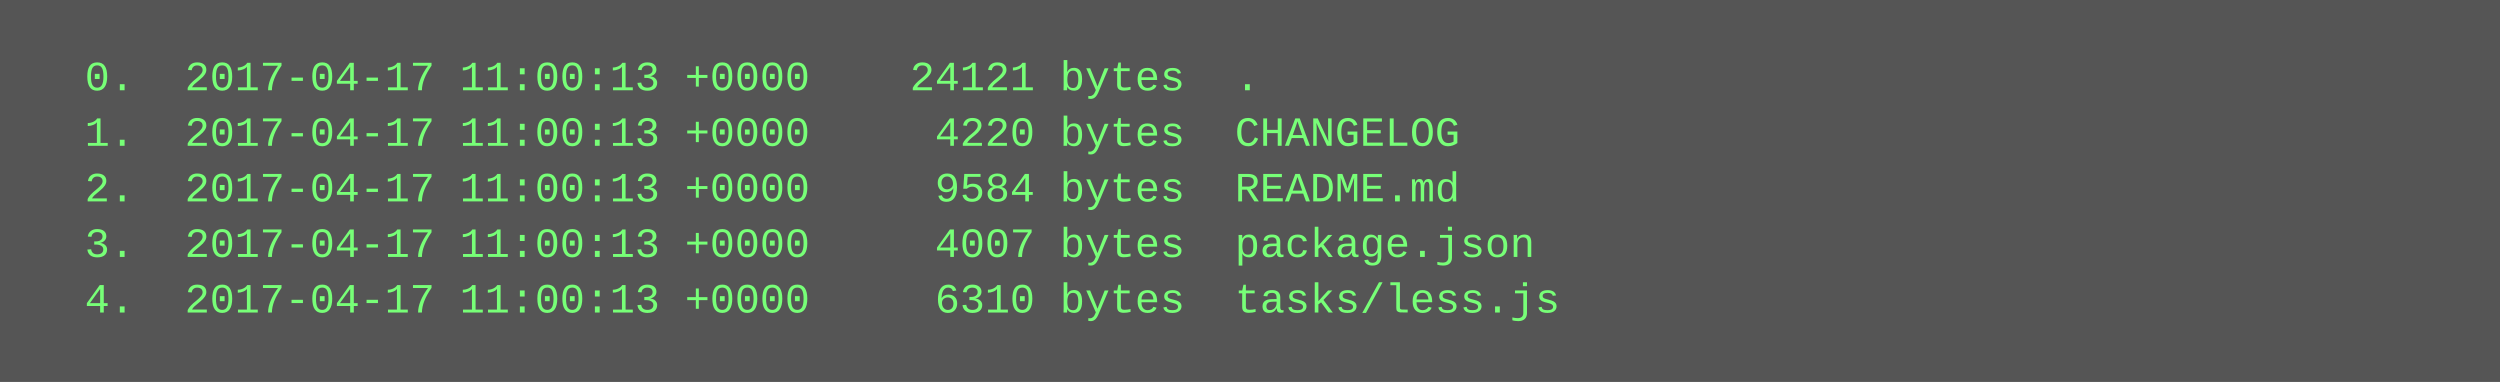
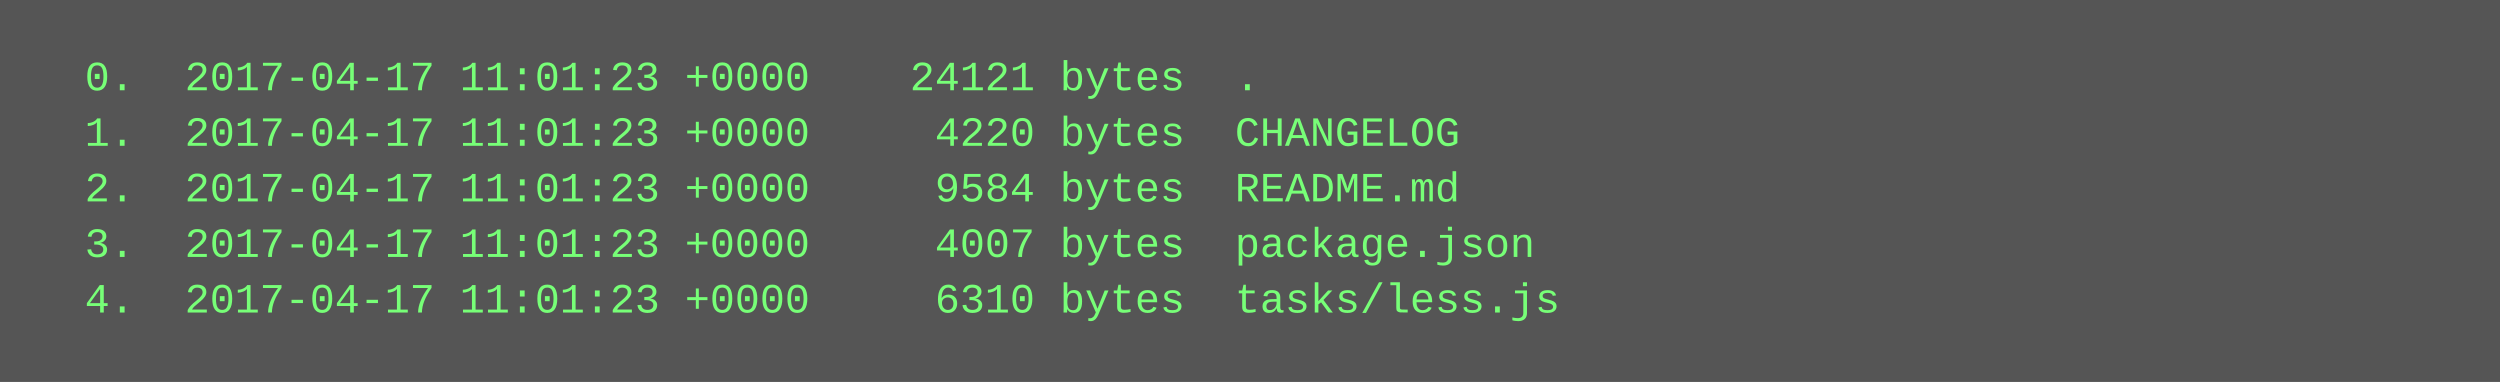
<svg xmlns="http://www.w3.org/2000/svg" height="110" width="720">
  <rect height="110" fill="#555" width="720" />
  <text fill="#7f7" font-family="Courier New" font-size="12" xml:space="preserve">
-     <tspan x="10" y="26">  0.  2017-04-17 11:00:13 +0000    24121 bytes  .</tspan>
-     <tspan x="10" y="42">  1.  2017-04-17 11:00:13 +0000     4220 bytes  CHANGELOG</tspan>
-     <tspan x="10" y="58">  2.  2017-04-17 11:00:13 +0000     9584 bytes  README.md</tspan>
-     <tspan x="10" y="74">  3.  2017-04-17 11:00:13 +0000     4007 bytes  package.json</tspan>
-     <tspan x="10" y="90">  4.  2017-04-17 11:00:13 +0000     6310 bytes  tasks/less.js</tspan>
+     <tspan x="10" y="26">  0.  2017-04-17 11:01:23 +0000    24121 bytes  .</tspan>
+     <tspan x="10" y="42">  1.  2017-04-17 11:01:23 +0000     4220 bytes  CHANGELOG</tspan>
+     <tspan x="10" y="58">  2.  2017-04-17 11:01:23 +0000     9584 bytes  README.md</tspan>
+     <tspan x="10" y="74">  3.  2017-04-17 11:01:23 +0000     4007 bytes  package.json</tspan>
+     <tspan x="10" y="90">  4.  2017-04-17 11:01:23 +0000     6310 bytes  tasks/less.js</tspan>
  </text>
</svg>
